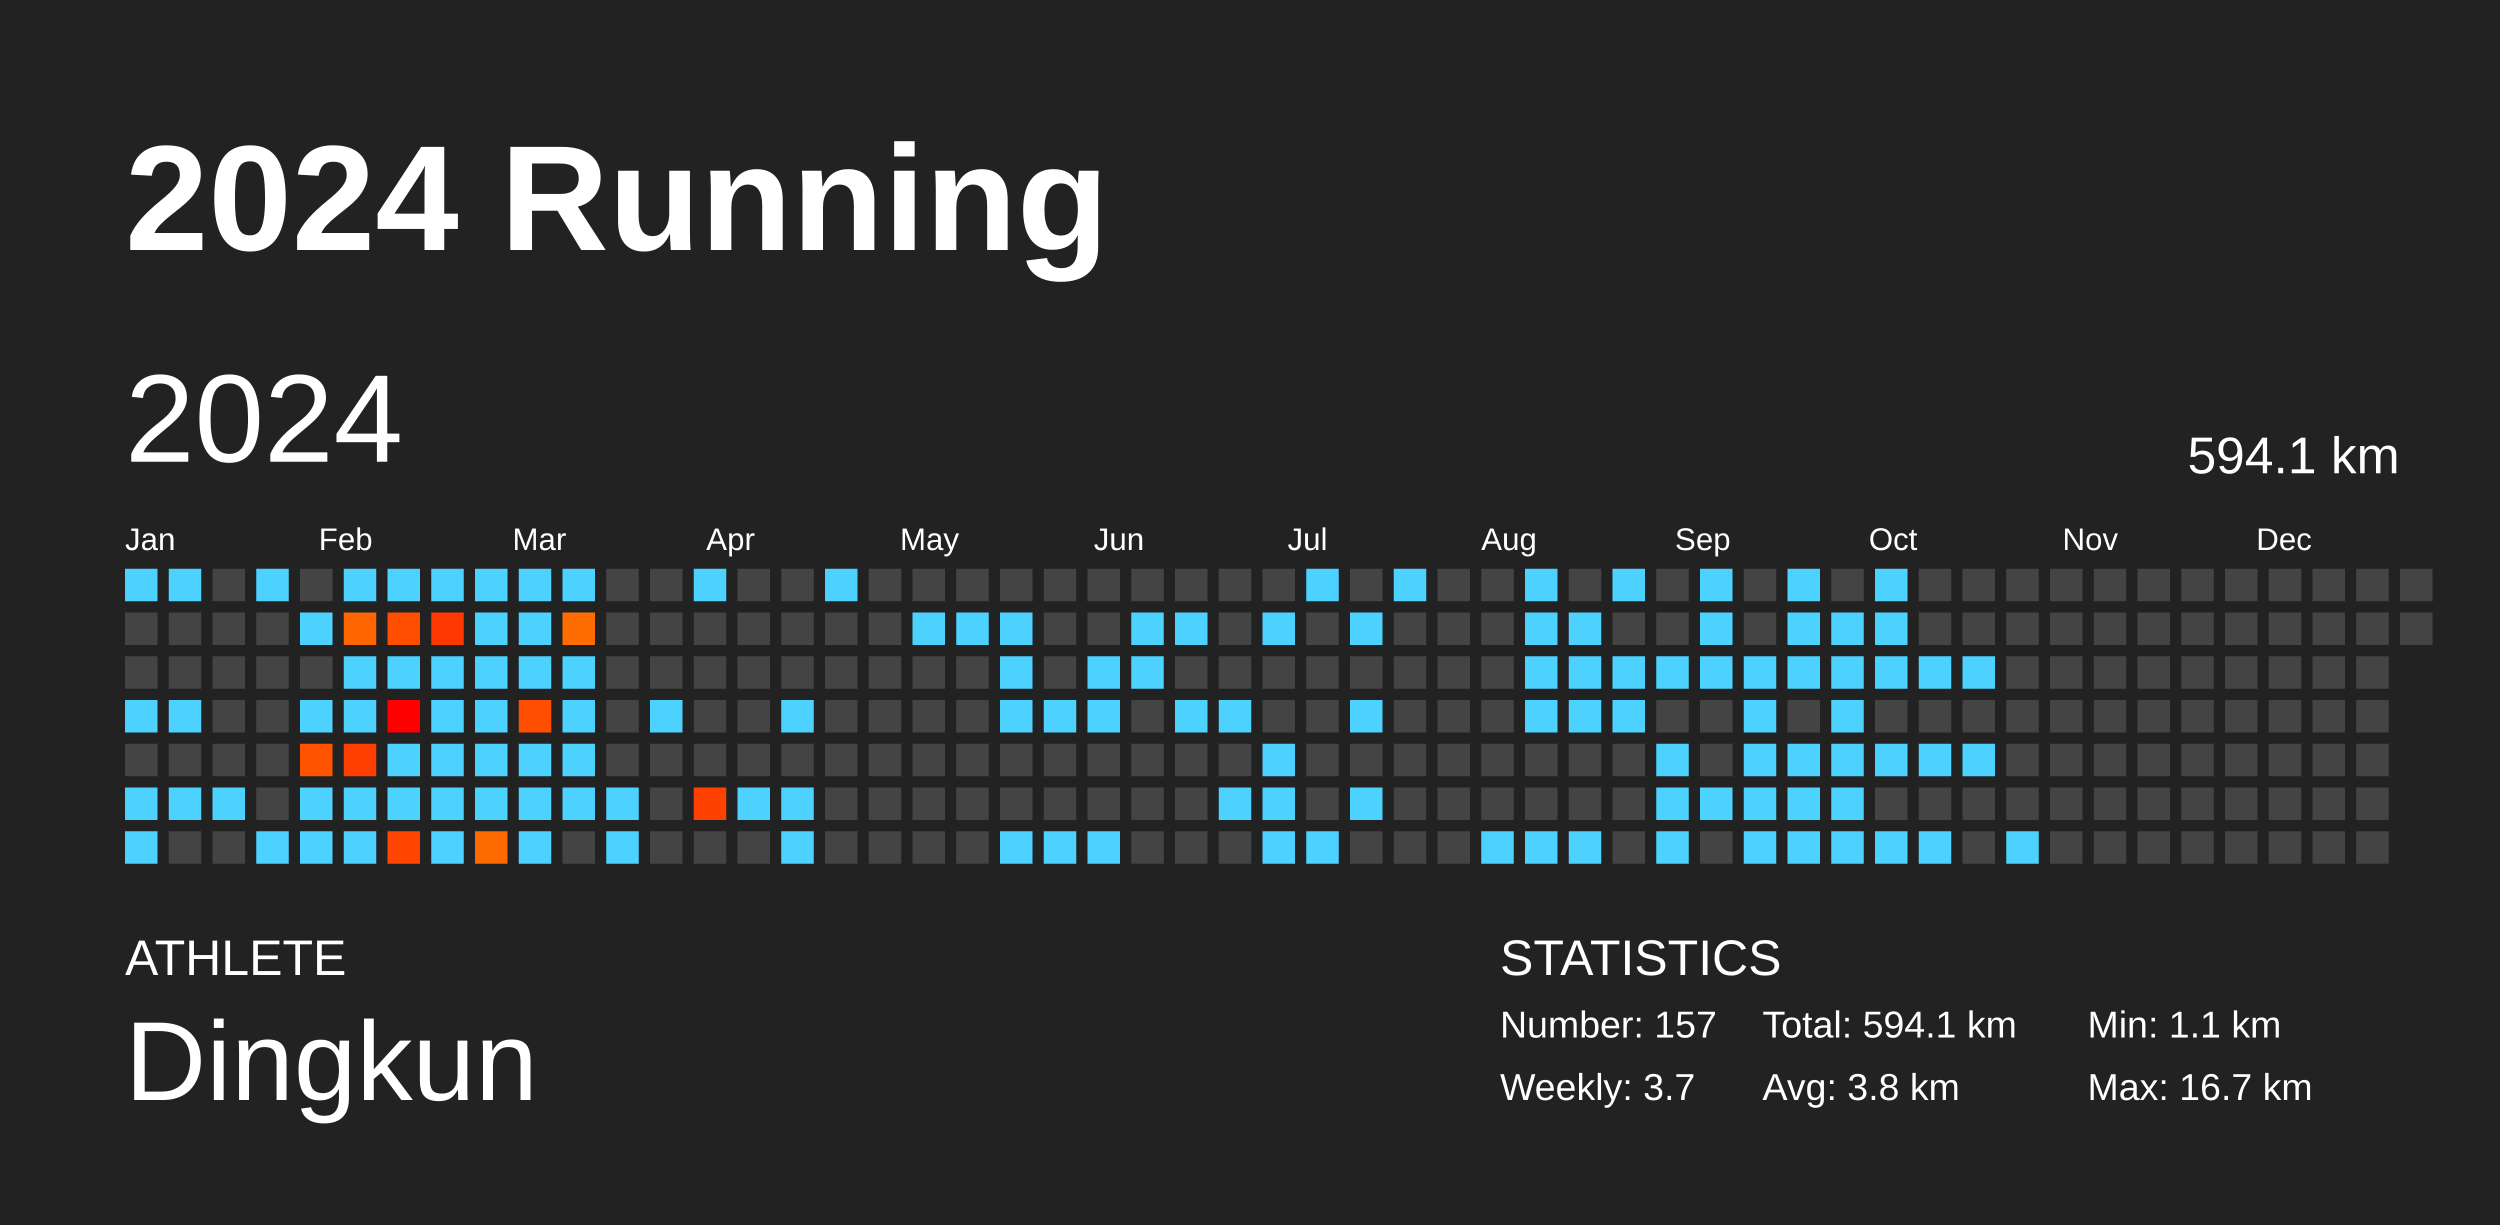
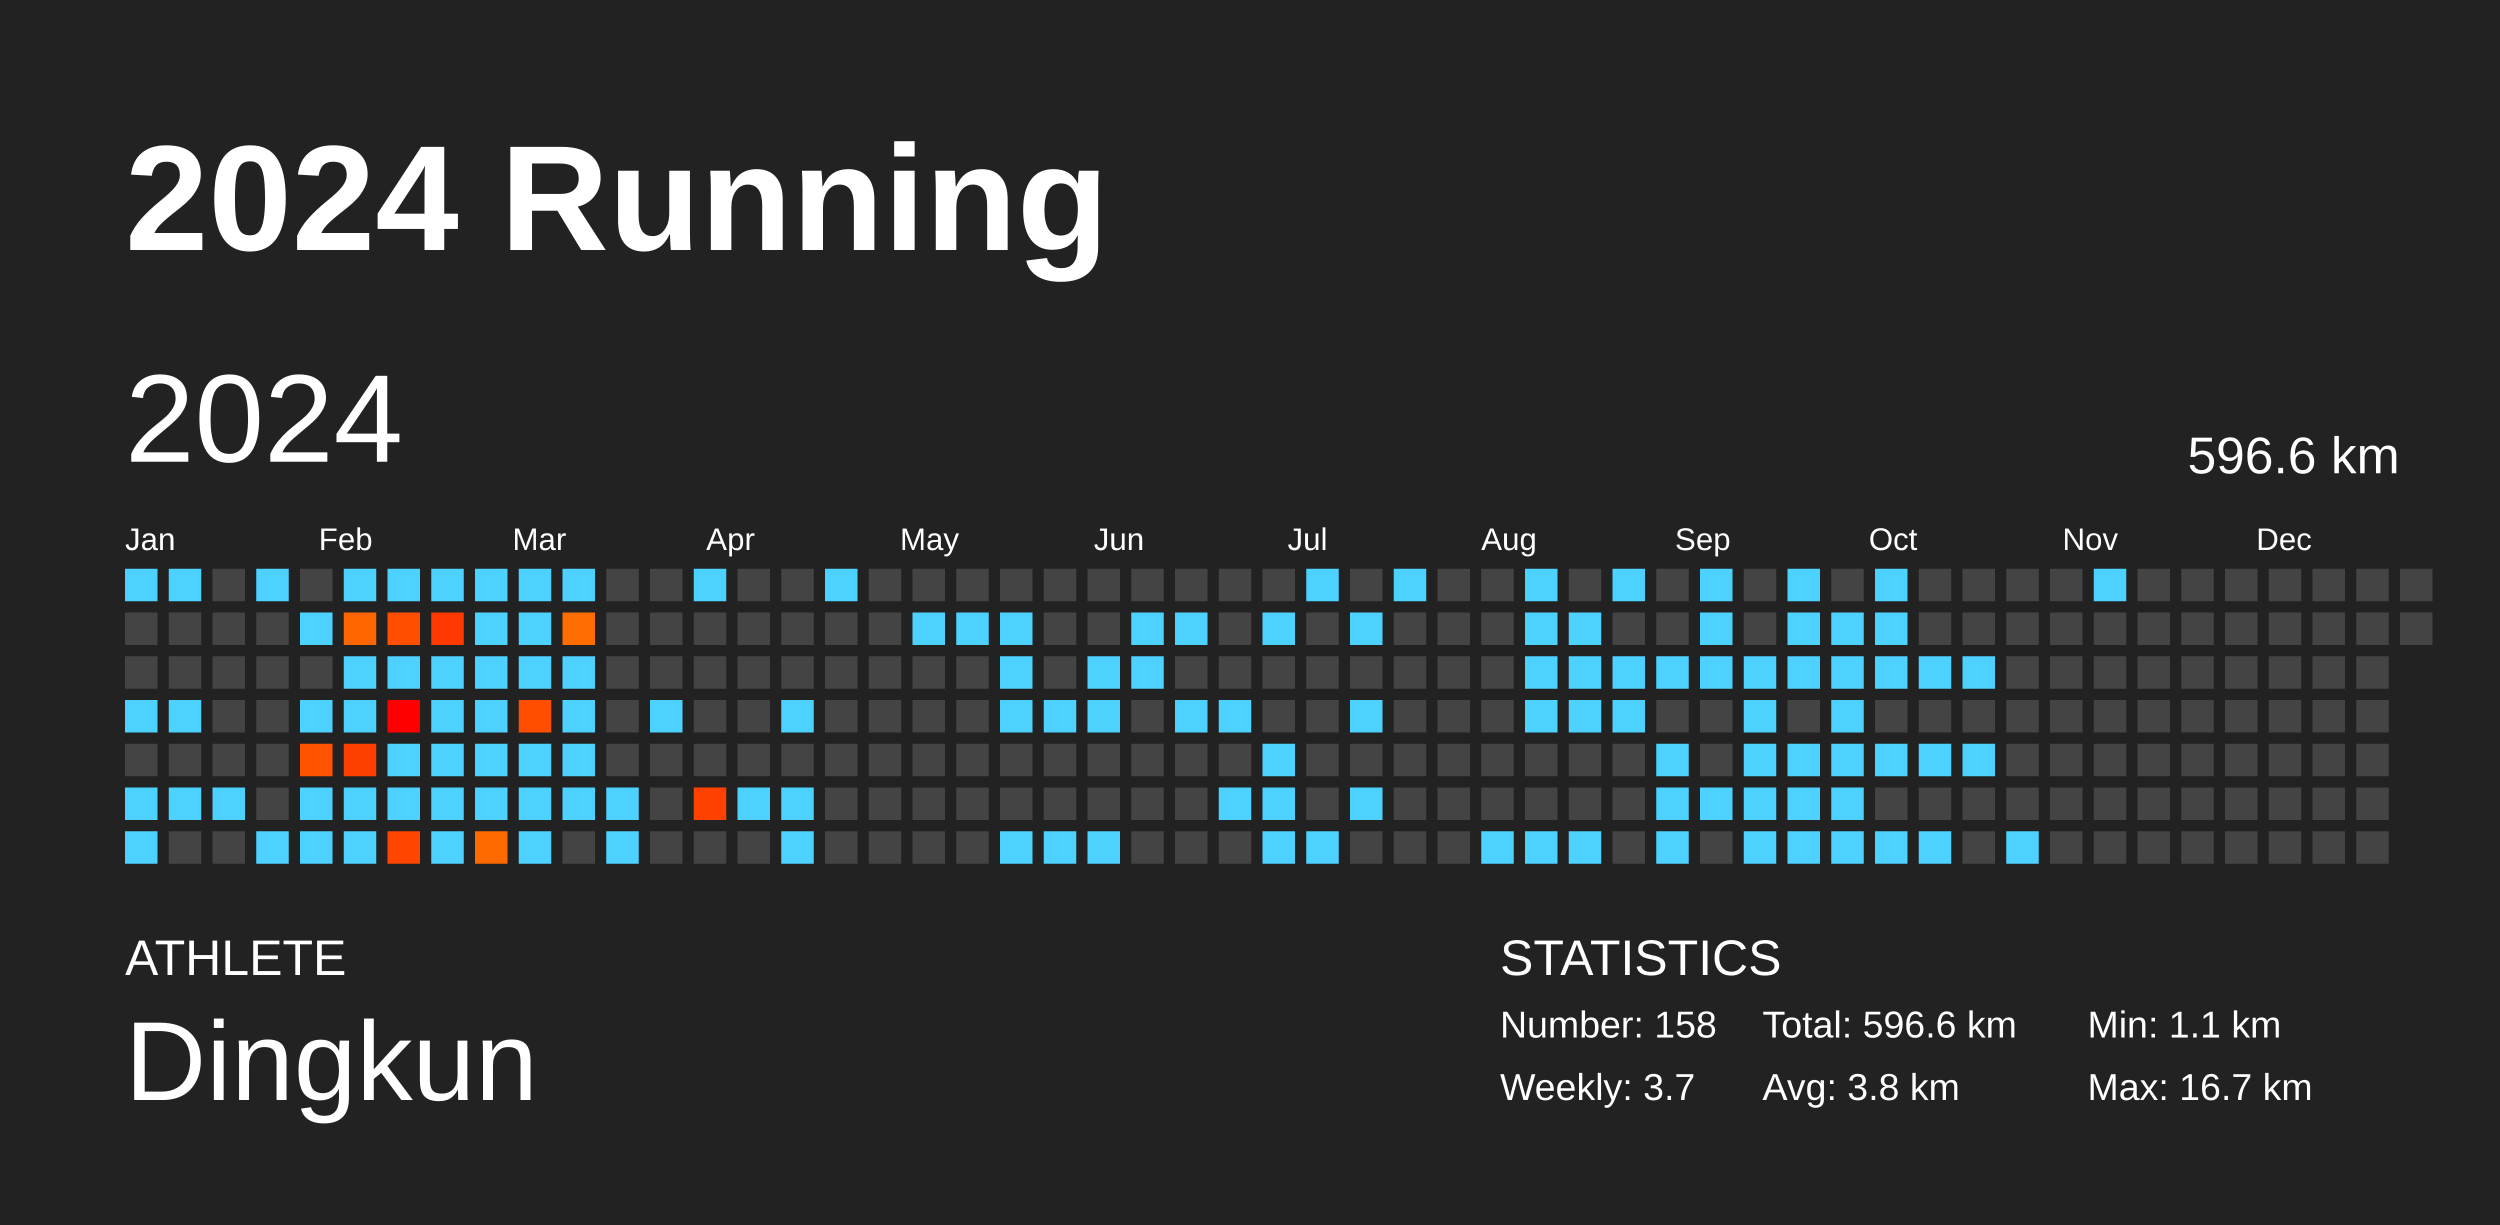
<svg xmlns="http://www.w3.org/2000/svg" baseProfile="full" height="98mm" version="1.1" viewBox="0,0,200,98" width="200mm">
  <defs />
  <rect fill="#222222" height="98" width="200" x="0" y="0" />
  <text fill="#FFFFFF" style="font-size:12px; font-family:Arial; font-weight:bold;" x="10" y="20">2024 Running</text>
  <text fill="#FFFFFF" style="font-size:4px; font-family:Arial" x="10" y="78">ATHLETE</text>
  <text fill="#FFFFFF" style="font-size:9px; font-family:Arial" x="10" y="88">Dingkun</text>
  <text fill="#FFFFFF" style="font-size:4px; font-family:Arial" x="120" y="78">STATISTICS</text>
-   <text fill="#FFFFFF" style="font-size:3px; font-family:Arial" x="120" y="83">Number: 157</text>
+   <text fill="#FFFFFF" style="font-size:3px; font-family:Arial" x="120" y="83">Number: 158</text>
  <text fill="#FFFFFF" style="font-size:3px; font-family:Arial" x="120" y="88">Weekly: 3.7</text>
-   <text fill="#FFFFFF" style="font-size:3px; font-family:Arial" x="141" y="83">Total: 594.1 km</text>
+   <text fill="#FFFFFF" style="font-size:3px; font-family:Arial" x="141" y="83">Total: 596.6 km</text>
  <text fill="#FFFFFF" style="font-size:3px; font-family:Arial" x="141" y="88">Avg: 3.8 km</text>
  <text fill="#FFFFFF" style="font-size:3px; font-family:Arial" x="167" y="83">Min: 1.1 km</text>
  <text fill="#FFFFFF" style="font-size:3px; font-family:Arial" x="167" y="88">Max: 16.7 km</text>
  <text dominant-baseline="hanging" fill="#FFFFFF" style="font-size:10.0px; font-family:Arial;" x="10" y="30">2024</text>
-   <text dominant-baseline="hanging" fill="#FFFFFF" style="font-size:4.125px; font-family:Arial;" x="175" y="35">594.1 km</text>
+   <text dominant-baseline="hanging" fill="#FFFFFF" style="font-size:4.125px; font-family:Arial;" x="175" y="35">596.6 km</text>
  <text fill="#FFFFFF" style="font-size:2.5px; font-family:Arial" x="10.0" y="44">Jan</text>
  <text fill="#FFFFFF" style="font-size:2.5px; font-family:Arial" x="25.5" y="44">Feb</text>
  <text fill="#FFFFFF" style="font-size:2.5px; font-family:Arial" x="41.0" y="44">Mar</text>
  <text fill="#FFFFFF" style="font-size:2.5px; font-family:Arial" x="56.5" y="44">Apr</text>
  <text fill="#FFFFFF" style="font-size:2.5px; font-family:Arial" x="72.0" y="44">May</text>
  <text fill="#FFFFFF" style="font-size:2.5px; font-family:Arial" x="87.5" y="44">Jun</text>
  <text fill="#FFFFFF" style="font-size:2.5px; font-family:Arial" x="103.0" y="44">Jul</text>
  <text fill="#FFFFFF" style="font-size:2.5px; font-family:Arial" x="118.5" y="44">Aug</text>
  <text fill="#FFFFFF" style="font-size:2.5px; font-family:Arial" x="134.0" y="44">Sep</text>
  <text fill="#FFFFFF" style="font-size:2.5px; font-family:Arial" x="149.5" y="44">Oct</text>
  <text fill="#FFFFFF" style="font-size:2.5px; font-family:Arial" x="165.0" y="44">Nov</text>
  <text fill="#FFFFFF" style="font-size:2.5px; font-family:Arial" x="180.5" y="44">Dec</text>
  <rect fill="#4dd2ff" height="2.6" width="2.6" x="10.0" y="45.5" />
  <rect fill="#444444" height="2.6" width="2.6" x="10.0" y="49.0" />
  <rect fill="#444444" height="2.6" width="2.6" x="10.0" y="52.5" />
  <rect fill="#4dd2ff" height="2.6" width="2.6" x="10.0" y="56.0" />
  <rect fill="#444444" height="2.6" width="2.6" x="10.0" y="59.5" />
  <rect fill="#4dd2ff" height="2.6" width="2.6" x="10.0" y="63.0" />
  <rect fill="#4dd2ff" height="2.6" width="2.6" x="10.0" y="66.5" />
  <rect fill="#4dd2ff" height="2.6" width="2.6" x="13.5" y="45.5" />
  <rect fill="#444444" height="2.6" width="2.6" x="13.5" y="49.0" />
  <rect fill="#444444" height="2.6" width="2.6" x="13.5" y="52.5" />
  <rect fill="#4dd2ff" height="2.6" width="2.6" x="13.5" y="56.0" />
  <rect fill="#444444" height="2.6" width="2.6" x="13.5" y="59.5" />
  <rect fill="#4dd2ff" height="2.6" width="2.6" x="13.5" y="63.0" />
  <rect fill="#444444" height="2.6" width="2.6" x="13.5" y="66.5" />
  <rect fill="#444444" height="2.6" width="2.6" x="17.0" y="45.5" />
  <rect fill="#444444" height="2.6" width="2.6" x="17.0" y="49.0" />
  <rect fill="#444444" height="2.6" width="2.6" x="17.0" y="52.5" />
  <rect fill="#444444" height="2.6" width="2.6" x="17.0" y="56.0" />
  <rect fill="#444444" height="2.6" width="2.6" x="17.0" y="59.5" />
  <rect fill="#4dd2ff" height="2.6" width="2.6" x="17.0" y="63.0" />
  <rect fill="#444444" height="2.6" width="2.6" x="17.0" y="66.5" />
  <rect fill="#4dd2ff" height="2.6" width="2.6" x="20.5" y="45.5" />
  <rect fill="#444444" height="2.6" width="2.6" x="20.5" y="49.0" />
  <rect fill="#444444" height="2.6" width="2.6" x="20.5" y="52.5" />
  <rect fill="#444444" height="2.6" width="2.6" x="20.5" y="56.0" />
  <rect fill="#444444" height="2.6" width="2.6" x="20.5" y="59.5" />
  <rect fill="#444444" height="2.6" width="2.6" x="20.5" y="63.0" />
  <rect fill="#4dd2ff" height="2.6" width="2.6" x="20.5" y="66.5" />
  <rect fill="#444444" height="2.6" width="2.6" x="24.0" y="45.5" />
  <rect fill="#4dd2ff" height="2.6" width="2.6" x="24.0" y="49.0" />
  <rect fill="#444444" height="2.6" width="2.6" x="24.0" y="52.5" />
  <rect fill="#4dd2ff" height="2.6" width="2.6" x="24.0" y="56.0" />
  <rect fill="#ff5300" height="2.6" width="2.6" x="24.0" y="59.5" />
  <rect fill="#4dd2ff" height="2.6" width="2.6" x="24.0" y="63.0" />
  <rect fill="#4dd2ff" height="2.6" width="2.6" x="24.0" y="66.5" />
  <rect fill="#4dd2ff" height="2.6" width="2.6" x="27.5" y="45.5" />
  <rect fill="#ff6600" height="2.6" width="2.6" x="27.5" y="49.0" />
  <rect fill="#4dd2ff" height="2.6" width="2.6" x="27.5" y="52.5" />
  <rect fill="#4dd2ff" height="2.6" width="2.6" x="27.5" y="56.0" />
  <rect fill="#ff3f00" height="2.6" width="2.6" x="27.5" y="59.5" />
  <rect fill="#4dd2ff" height="2.6" width="2.6" x="27.5" y="63.0" />
  <rect fill="#4dd2ff" height="2.6" width="2.6" x="27.5" y="66.5" />
  <rect fill="#4dd2ff" height="2.6" width="2.6" x="31.0" y="45.5" />
  <rect fill="#ff4e00" height="2.6" width="2.6" x="31.0" y="49.0" />
  <rect fill="#4dd2ff" height="2.6" width="2.6" x="31.0" y="52.5" />
  <rect fill="#ff0000" height="2.6" width="2.6" x="31.0" y="56.0" />
  <rect fill="#4dd2ff" height="2.6" width="2.6" x="31.0" y="59.5" />
  <rect fill="#4dd2ff" height="2.6" width="2.6" x="31.0" y="63.0" />
  <rect fill="#ff4500" height="2.6" width="2.6" x="31.0" y="66.5" />
  <rect fill="#4dd2ff" height="2.6" width="2.6" x="34.5" y="45.5" />
  <rect fill="#ff3900" height="2.6" width="2.6" x="34.5" y="49.0" />
  <rect fill="#4dd2ff" height="2.6" width="2.6" x="34.5" y="52.5" />
  <rect fill="#4dd2ff" height="2.6" width="2.6" x="34.5" y="56.0" />
  <rect fill="#4dd2ff" height="2.6" width="2.6" x="34.5" y="59.5" />
  <rect fill="#4dd2ff" height="2.6" width="2.6" x="34.5" y="63.0" />
  <rect fill="#4dd2ff" height="2.6" width="2.6" x="34.5" y="66.5" />
  <rect fill="#4dd2ff" height="2.6" width="2.6" x="38.0" y="45.5" />
  <rect fill="#4dd2ff" height="2.6" width="2.6" x="38.0" y="49.0" />
  <rect fill="#4dd2ff" height="2.6" width="2.6" x="38.0" y="52.5" />
  <rect fill="#4dd2ff" height="2.6" width="2.6" x="38.0" y="56.0" />
  <rect fill="#4dd2ff" height="2.6" width="2.6" x="38.0" y="59.5" />
  <rect fill="#4dd2ff" height="2.6" width="2.6" x="38.0" y="63.0" />
  <rect fill="#ff6a00" height="2.6" width="2.6" x="38.0" y="66.5" />
  <rect fill="#4dd2ff" height="2.6" width="2.6" x="41.5" y="45.5" />
  <rect fill="#4dd2ff" height="2.6" width="2.6" x="41.5" y="49.0" />
  <rect fill="#4dd2ff" height="2.6" width="2.6" x="41.5" y="52.5" />
  <rect fill="#ff4e00" height="2.6" width="2.6" x="41.5" y="56.0" />
  <rect fill="#4dd2ff" height="2.6" width="2.6" x="41.5" y="59.5" />
  <rect fill="#4dd2ff" height="2.6" width="2.6" x="41.5" y="63.0" />
  <rect fill="#4dd2ff" height="2.6" width="2.6" x="41.5" y="66.5" />
  <rect fill="#4dd2ff" height="2.6" width="2.6" x="45.0" y="45.5" />
  <rect fill="#ff6d00" height="2.6" width="2.6" x="45.0" y="49.0" />
  <rect fill="#4dd2ff" height="2.6" width="2.6" x="45.0" y="52.5" />
  <rect fill="#4dd2ff" height="2.6" width="2.6" x="45.0" y="56.0" />
  <rect fill="#4dd2ff" height="2.6" width="2.6" x="45.0" y="59.5" />
  <rect fill="#4dd2ff" height="2.6" width="2.6" x="45.0" y="63.0" />
  <rect fill="#444444" height="2.6" width="2.6" x="45.0" y="66.5" />
  <rect fill="#444444" height="2.6" width="2.6" x="48.5" y="45.5" />
  <rect fill="#444444" height="2.6" width="2.6" x="48.5" y="49.0" />
  <rect fill="#444444" height="2.6" width="2.6" x="48.5" y="52.5" />
  <rect fill="#444444" height="2.6" width="2.6" x="48.5" y="56.0" />
  <rect fill="#444444" height="2.6" width="2.6" x="48.5" y="59.5" />
  <rect fill="#4dd2ff" height="2.6" width="2.6" x="48.5" y="63.0" />
  <rect fill="#4dd2ff" height="2.6" width="2.6" x="48.5" y="66.5" />
  <rect fill="#444444" height="2.6" width="2.6" x="52.0" y="45.5" />
  <rect fill="#444444" height="2.6" width="2.6" x="52.0" y="49.0" />
  <rect fill="#444444" height="2.6" width="2.6" x="52.0" y="52.5" />
  <rect fill="#4dd2ff" height="2.6" width="2.6" x="52.0" y="56.0" />
  <rect fill="#444444" height="2.6" width="2.6" x="52.0" y="59.5" />
  <rect fill="#444444" height="2.6" width="2.6" x="52.0" y="63.0" />
  <rect fill="#444444" height="2.6" width="2.6" x="52.0" y="66.5" />
  <rect fill="#4dd2ff" height="2.6" width="2.6" x="55.5" y="45.5" />
  <rect fill="#444444" height="2.6" width="2.6" x="55.5" y="49.0" />
  <rect fill="#444444" height="2.6" width="2.6" x="55.5" y="52.5" />
  <rect fill="#444444" height="2.6" width="2.6" x="55.5" y="56.0" />
  <rect fill="#444444" height="2.6" width="2.6" x="55.5" y="59.5" />
  <rect fill="#ff4100" height="2.6" width="2.6" x="55.5" y="63.0" />
  <rect fill="#444444" height="2.6" width="2.6" x="55.5" y="66.5" />
  <rect fill="#444444" height="2.6" width="2.6" x="59.0" y="45.5" />
  <rect fill="#444444" height="2.6" width="2.6" x="59.0" y="49.0" />
  <rect fill="#444444" height="2.6" width="2.6" x="59.0" y="52.5" />
  <rect fill="#444444" height="2.6" width="2.6" x="59.0" y="56.0" />
  <rect fill="#444444" height="2.6" width="2.6" x="59.0" y="59.5" />
  <rect fill="#4dd2ff" height="2.6" width="2.6" x="59.0" y="63.0" />
  <rect fill="#444444" height="2.6" width="2.6" x="59.0" y="66.5" />
  <rect fill="#444444" height="2.6" width="2.6" x="62.5" y="45.5" />
  <rect fill="#444444" height="2.6" width="2.6" x="62.5" y="49.0" />
  <rect fill="#444444" height="2.6" width="2.6" x="62.5" y="52.5" />
  <rect fill="#4dd2ff" height="2.6" width="2.6" x="62.5" y="56.0" />
  <rect fill="#444444" height="2.6" width="2.6" x="62.5" y="59.5" />
  <rect fill="#4dd2ff" height="2.6" width="2.6" x="62.5" y="63.0" />
  <rect fill="#4dd2ff" height="2.6" width="2.6" x="62.5" y="66.5" />
  <rect fill="#4dd2ff" height="2.6" width="2.6" x="66.0" y="45.5" />
  <rect fill="#444444" height="2.6" width="2.6" x="66.0" y="49.0" />
  <rect fill="#444444" height="2.6" width="2.6" x="66.0" y="52.5" />
  <rect fill="#444444" height="2.6" width="2.6" x="66.0" y="56.0" />
  <rect fill="#444444" height="2.6" width="2.6" x="66.0" y="59.5" />
  <rect fill="#444444" height="2.6" width="2.6" x="66.0" y="63.0" />
  <rect fill="#444444" height="2.6" width="2.6" x="66.0" y="66.5" />
  <rect fill="#444444" height="2.6" width="2.6" x="69.5" y="45.5" />
  <rect fill="#444444" height="2.6" width="2.6" x="69.5" y="49.0" />
  <rect fill="#444444" height="2.6" width="2.6" x="69.5" y="52.5" />
  <rect fill="#444444" height="2.6" width="2.6" x="69.5" y="56.0" />
  <rect fill="#444444" height="2.6" width="2.6" x="69.5" y="59.5" />
  <rect fill="#444444" height="2.6" width="2.6" x="69.5" y="63.0" />
  <rect fill="#444444" height="2.6" width="2.6" x="69.5" y="66.5" />
  <rect fill="#444444" height="2.6" width="2.6" x="73.0" y="45.5" />
  <rect fill="#4dd2ff" height="2.6" width="2.6" x="73.0" y="49.0" />
  <rect fill="#444444" height="2.6" width="2.6" x="73.0" y="52.5" />
  <rect fill="#444444" height="2.6" width="2.6" x="73.0" y="56.0" />
  <rect fill="#444444" height="2.6" width="2.6" x="73.0" y="59.5" />
  <rect fill="#444444" height="2.6" width="2.6" x="73.0" y="63.0" />
  <rect fill="#444444" height="2.6" width="2.6" x="73.0" y="66.5" />
  <rect fill="#444444" height="2.6" width="2.6" x="76.5" y="45.5" />
  <rect fill="#4dd2ff" height="2.6" width="2.6" x="76.5" y="49.0" />
  <rect fill="#444444" height="2.6" width="2.6" x="76.5" y="52.5" />
  <rect fill="#444444" height="2.6" width="2.6" x="76.5" y="56.0" />
  <rect fill="#444444" height="2.6" width="2.6" x="76.5" y="59.5" />
  <rect fill="#444444" height="2.6" width="2.6" x="76.5" y="63.0" />
  <rect fill="#444444" height="2.6" width="2.6" x="76.5" y="66.5" />
  <rect fill="#444444" height="2.6" width="2.6" x="80.0" y="45.5" />
  <rect fill="#4dd2ff" height="2.6" width="2.6" x="80.0" y="49.0" />
  <rect fill="#4dd2ff" height="2.6" width="2.6" x="80.0" y="52.5" />
  <rect fill="#4dd2ff" height="2.6" width="2.6" x="80.0" y="56.0" />
  <rect fill="#444444" height="2.6" width="2.6" x="80.0" y="59.5" />
  <rect fill="#444444" height="2.6" width="2.6" x="80.0" y="63.0" />
  <rect fill="#4dd2ff" height="2.6" width="2.6" x="80.0" y="66.5" />
  <rect fill="#444444" height="2.6" width="2.6" x="83.5" y="45.5" />
  <rect fill="#444444" height="2.6" width="2.6" x="83.5" y="49.0" />
  <rect fill="#444444" height="2.6" width="2.6" x="83.5" y="52.5" />
  <rect fill="#4dd2ff" height="2.6" width="2.6" x="83.5" y="56.0" />
  <rect fill="#444444" height="2.6" width="2.6" x="83.5" y="59.5" />
  <rect fill="#444444" height="2.6" width="2.6" x="83.5" y="63.0" />
  <rect fill="#4dd2ff" height="2.6" width="2.6" x="83.5" y="66.5" />
  <rect fill="#444444" height="2.6" width="2.6" x="87.0" y="45.5" />
  <rect fill="#444444" height="2.6" width="2.6" x="87.0" y="49.0" />
  <rect fill="#4dd2ff" height="2.6" width="2.6" x="87.0" y="52.5" />
  <rect fill="#4dd2ff" height="2.6" width="2.6" x="87.0" y="56.0" />
  <rect fill="#444444" height="2.6" width="2.6" x="87.0" y="59.5" />
  <rect fill="#444444" height="2.6" width="2.6" x="87.0" y="63.0" />
  <rect fill="#4dd2ff" height="2.6" width="2.6" x="87.0" y="66.5" />
  <rect fill="#444444" height="2.6" width="2.6" x="90.5" y="45.5" />
  <rect fill="#4dd2ff" height="2.6" width="2.6" x="90.5" y="49.0" />
  <rect fill="#4dd2ff" height="2.6" width="2.6" x="90.5" y="52.5" />
  <rect fill="#444444" height="2.6" width="2.6" x="90.5" y="56.0" />
  <rect fill="#444444" height="2.6" width="2.6" x="90.5" y="59.5" />
  <rect fill="#444444" height="2.6" width="2.6" x="90.5" y="63.0" />
  <rect fill="#444444" height="2.6" width="2.6" x="90.5" y="66.5" />
  <rect fill="#444444" height="2.6" width="2.6" x="94.0" y="45.5" />
  <rect fill="#4dd2ff" height="2.6" width="2.6" x="94.0" y="49.0" />
  <rect fill="#444444" height="2.6" width="2.6" x="94.0" y="52.5" />
  <rect fill="#4dd2ff" height="2.6" width="2.6" x="94.0" y="56.0" />
  <rect fill="#444444" height="2.6" width="2.6" x="94.0" y="59.5" />
  <rect fill="#444444" height="2.6" width="2.6" x="94.0" y="63.0" />
  <rect fill="#444444" height="2.6" width="2.6" x="94.0" y="66.5" />
  <rect fill="#444444" height="2.6" width="2.6" x="97.5" y="45.5" />
  <rect fill="#444444" height="2.6" width="2.6" x="97.5" y="49.0" />
  <rect fill="#444444" height="2.6" width="2.6" x="97.5" y="52.5" />
  <rect fill="#4dd2ff" height="2.6" width="2.6" x="97.5" y="56.0" />
  <rect fill="#444444" height="2.6" width="2.6" x="97.5" y="59.5" />
  <rect fill="#4dd2ff" height="2.6" width="2.6" x="97.5" y="63.0" />
  <rect fill="#444444" height="2.6" width="2.6" x="97.5" y="66.5" />
  <rect fill="#444444" height="2.6" width="2.6" x="101.0" y="45.5" />
  <rect fill="#4dd2ff" height="2.6" width="2.6" x="101.0" y="49.0" />
  <rect fill="#444444" height="2.6" width="2.6" x="101.0" y="52.5" />
  <rect fill="#444444" height="2.6" width="2.6" x="101.0" y="56.0" />
  <rect fill="#4dd2ff" height="2.6" width="2.6" x="101.0" y="59.5" />
  <rect fill="#4dd2ff" height="2.6" width="2.6" x="101.0" y="63.0" />
  <rect fill="#4dd2ff" height="2.6" width="2.6" x="101.0" y="66.5" />
  <rect fill="#4dd2ff" height="2.6" width="2.6" x="104.5" y="45.5" />
  <rect fill="#444444" height="2.6" width="2.6" x="104.5" y="49.0" />
  <rect fill="#444444" height="2.6" width="2.6" x="104.5" y="52.5" />
  <rect fill="#444444" height="2.6" width="2.6" x="104.5" y="56.0" />
  <rect fill="#444444" height="2.6" width="2.6" x="104.5" y="59.5" />
  <rect fill="#444444" height="2.6" width="2.6" x="104.5" y="63.0" />
  <rect fill="#4dd2ff" height="2.6" width="2.6" x="104.5" y="66.5" />
  <rect fill="#444444" height="2.6" width="2.6" x="108.0" y="45.5" />
  <rect fill="#4dd2ff" height="2.6" width="2.6" x="108.0" y="49.0" />
  <rect fill="#444444" height="2.6" width="2.6" x="108.0" y="52.5" />
  <rect fill="#4dd2ff" height="2.6" width="2.6" x="108.0" y="56.0" />
  <rect fill="#444444" height="2.6" width="2.6" x="108.0" y="59.5" />
  <rect fill="#4dd2ff" height="2.6" width="2.6" x="108.0" y="63.0" />
  <rect fill="#444444" height="2.6" width="2.6" x="108.0" y="66.5" />
  <rect fill="#4dd2ff" height="2.6" width="2.6" x="111.5" y="45.5" />
  <rect fill="#444444" height="2.6" width="2.6" x="111.5" y="49.0" />
  <rect fill="#444444" height="2.6" width="2.6" x="111.5" y="52.5" />
  <rect fill="#444444" height="2.6" width="2.6" x="111.5" y="56.0" />
  <rect fill="#444444" height="2.6" width="2.6" x="111.5" y="59.5" />
  <rect fill="#444444" height="2.6" width="2.6" x="111.5" y="63.0" />
  <rect fill="#444444" height="2.6" width="2.6" x="111.5" y="66.5" />
  <rect fill="#444444" height="2.6" width="2.6" x="115.0" y="45.5" />
  <rect fill="#444444" height="2.6" width="2.6" x="115.0" y="49.0" />
  <rect fill="#444444" height="2.6" width="2.6" x="115.0" y="52.5" />
  <rect fill="#444444" height="2.6" width="2.6" x="115.0" y="56.0" />
  <rect fill="#444444" height="2.6" width="2.6" x="115.0" y="59.5" />
  <rect fill="#444444" height="2.6" width="2.6" x="115.0" y="63.0" />
  <rect fill="#444444" height="2.6" width="2.6" x="115.0" y="66.5" />
  <rect fill="#444444" height="2.6" width="2.6" x="118.5" y="45.5" />
  <rect fill="#444444" height="2.6" width="2.6" x="118.5" y="49.0" />
  <rect fill="#444444" height="2.6" width="2.6" x="118.5" y="52.5" />
  <rect fill="#444444" height="2.6" width="2.6" x="118.5" y="56.0" />
  <rect fill="#444444" height="2.6" width="2.6" x="118.5" y="59.5" />
  <rect fill="#444444" height="2.6" width="2.6" x="118.5" y="63.0" />
  <rect fill="#4dd2ff" height="2.6" width="2.6" x="118.5" y="66.5" />
  <rect fill="#4dd2ff" height="2.6" width="2.6" x="122.0" y="45.5" />
  <rect fill="#4dd2ff" height="2.6" width="2.6" x="122.0" y="49.0" />
  <rect fill="#4dd2ff" height="2.6" width="2.6" x="122.0" y="52.5" />
  <rect fill="#4dd2ff" height="2.6" width="2.6" x="122.0" y="56.0" />
  <rect fill="#444444" height="2.6" width="2.6" x="122.0" y="59.5" />
  <rect fill="#444444" height="2.6" width="2.6" x="122.0" y="63.0" />
  <rect fill="#4dd2ff" height="2.6" width="2.6" x="122.0" y="66.5" />
  <rect fill="#444444" height="2.6" width="2.6" x="125.5" y="45.5" />
  <rect fill="#4dd2ff" height="2.6" width="2.6" x="125.5" y="49.0" />
  <rect fill="#4dd2ff" height="2.6" width="2.6" x="125.5" y="52.5" />
  <rect fill="#4dd2ff" height="2.6" width="2.6" x="125.5" y="56.0" />
  <rect fill="#444444" height="2.6" width="2.6" x="125.5" y="59.5" />
  <rect fill="#444444" height="2.6" width="2.6" x="125.5" y="63.0" />
  <rect fill="#4dd2ff" height="2.6" width="2.6" x="125.5" y="66.5" />
  <rect fill="#4dd2ff" height="2.6" width="2.6" x="129.0" y="45.5" />
  <rect fill="#444444" height="2.6" width="2.6" x="129.0" y="49.0" />
  <rect fill="#4dd2ff" height="2.6" width="2.6" x="129.0" y="52.5" />
  <rect fill="#4dd2ff" height="2.6" width="2.6" x="129.0" y="56.0" />
  <rect fill="#444444" height="2.6" width="2.6" x="129.0" y="59.5" />
  <rect fill="#444444" height="2.6" width="2.6" x="129.0" y="63.0" />
  <rect fill="#444444" height="2.6" width="2.6" x="129.0" y="66.5" />
  <rect fill="#444444" height="2.6" width="2.6" x="132.5" y="45.5" />
  <rect fill="#444444" height="2.6" width="2.6" x="132.5" y="49.0" />
  <rect fill="#4dd2ff" height="2.6" width="2.6" x="132.5" y="52.5" />
  <rect fill="#444444" height="2.6" width="2.6" x="132.5" y="56.0" />
  <rect fill="#4dd2ff" height="2.6" width="2.6" x="132.5" y="59.5" />
  <rect fill="#4dd2ff" height="2.6" width="2.6" x="132.5" y="63.0" />
  <rect fill="#4dd2ff" height="2.6" width="2.6" x="132.5" y="66.5" />
  <rect fill="#4dd2ff" height="2.6" width="2.6" x="136.0" y="45.5" />
  <rect fill="#4dd2ff" height="2.6" width="2.6" x="136.0" y="49.0" />
  <rect fill="#4dd2ff" height="2.6" width="2.6" x="136.0" y="52.5" />
  <rect fill="#444444" height="2.6" width="2.6" x="136.0" y="56.0" />
  <rect fill="#444444" height="2.6" width="2.6" x="136.0" y="59.5" />
  <rect fill="#4dd2ff" height="2.6" width="2.6" x="136.0" y="63.0" />
  <rect fill="#444444" height="2.6" width="2.6" x="136.0" y="66.5" />
  <rect fill="#444444" height="2.6" width="2.6" x="139.5" y="45.5" />
  <rect fill="#444444" height="2.6" width="2.6" x="139.5" y="49.0" />
  <rect fill="#4dd2ff" height="2.6" width="2.6" x="139.5" y="52.5" />
  <rect fill="#4dd2ff" height="2.6" width="2.6" x="139.5" y="56.0" />
  <rect fill="#4dd2ff" height="2.6" width="2.6" x="139.5" y="59.5" />
  <rect fill="#4dd2ff" height="2.6" width="2.6" x="139.5" y="63.0" />
  <rect fill="#4dd2ff" height="2.6" width="2.6" x="139.5" y="66.5" />
  <rect fill="#4dd2ff" height="2.6" width="2.6" x="143.0" y="45.5" />
  <rect fill="#4dd2ff" height="2.6" width="2.6" x="143.0" y="49.0" />
  <rect fill="#4dd2ff" height="2.6" width="2.6" x="143.0" y="52.5" />
  <rect fill="#444444" height="2.6" width="2.6" x="143.0" y="56.0" />
  <rect fill="#4dd2ff" height="2.6" width="2.6" x="143.0" y="59.5" />
  <rect fill="#4dd2ff" height="2.6" width="2.6" x="143.0" y="63.0" />
  <rect fill="#4dd2ff" height="2.6" width="2.6" x="143.0" y="66.5" />
  <rect fill="#444444" height="2.6" width="2.6" x="146.5" y="45.5" />
  <rect fill="#4dd2ff" height="2.6" width="2.6" x="146.5" y="49.0" />
  <rect fill="#4dd2ff" height="2.6" width="2.6" x="146.5" y="52.5" />
  <rect fill="#4dd2ff" height="2.6" width="2.6" x="146.5" y="56.0" />
  <rect fill="#4dd2ff" height="2.6" width="2.6" x="146.5" y="59.5" />
  <rect fill="#4dd2ff" height="2.6" width="2.6" x="146.5" y="63.0" />
  <rect fill="#4dd2ff" height="2.6" width="2.6" x="146.5" y="66.5" />
  <rect fill="#4dd2ff" height="2.6" width="2.6" x="150.0" y="45.5" />
  <rect fill="#4dd2ff" height="2.6" width="2.6" x="150.0" y="49.0" />
  <rect fill="#4dd2ff" height="2.6" width="2.6" x="150.0" y="52.5" />
  <rect fill="#444444" height="2.6" width="2.6" x="150.0" y="56.0" />
  <rect fill="#4dd2ff" height="2.6" width="2.6" x="150.0" y="59.5" />
  <rect fill="#444444" height="2.6" width="2.6" x="150.0" y="63.0" />
  <rect fill="#4dd2ff" height="2.6" width="2.6" x="150.0" y="66.5" />
  <rect fill="#444444" height="2.6" width="2.6" x="153.5" y="45.5" />
  <rect fill="#444444" height="2.6" width="2.6" x="153.5" y="49.0" />
  <rect fill="#4dd2ff" height="2.6" width="2.6" x="153.5" y="52.5" />
  <rect fill="#444444" height="2.6" width="2.6" x="153.5" y="56.0" />
  <rect fill="#4dd2ff" height="2.6" width="2.6" x="153.5" y="59.5" />
  <rect fill="#444444" height="2.6" width="2.6" x="153.5" y="63.0" />
  <rect fill="#4dd2ff" height="2.6" width="2.6" x="153.5" y="66.5" />
  <rect fill="#444444" height="2.6" width="2.6" x="157.0" y="45.5" />
  <rect fill="#444444" height="2.6" width="2.6" x="157.0" y="49.0" />
  <rect fill="#4dd2ff" height="2.6" width="2.6" x="157.0" y="52.5" />
  <rect fill="#444444" height="2.6" width="2.6" x="157.0" y="56.0" />
  <rect fill="#4dd2ff" height="2.6" width="2.6" x="157.0" y="59.5" />
  <rect fill="#444444" height="2.6" width="2.6" x="157.0" y="63.0" />
  <rect fill="#444444" height="2.6" width="2.6" x="157.0" y="66.5" />
  <rect fill="#444444" height="2.6" width="2.6" x="160.5" y="45.5" />
  <rect fill="#444444" height="2.6" width="2.6" x="160.5" y="49.0" />
  <rect fill="#444444" height="2.6" width="2.6" x="160.5" y="52.5" />
  <rect fill="#444444" height="2.6" width="2.6" x="160.5" y="56.0" />
  <rect fill="#444444" height="2.6" width="2.6" x="160.5" y="59.5" />
  <rect fill="#444444" height="2.6" width="2.6" x="160.5" y="63.0" />
  <rect fill="#4dd2ff" height="2.6" width="2.6" x="160.5" y="66.5" />
  <rect fill="#444444" height="2.6" width="2.6" x="164.0" y="45.5" />
  <rect fill="#444444" height="2.6" width="2.6" x="164.0" y="49.0" />
  <rect fill="#444444" height="2.6" width="2.6" x="164.0" y="52.5" />
  <rect fill="#444444" height="2.6" width="2.6" x="164.0" y="56.0" />
  <rect fill="#444444" height="2.6" width="2.6" x="164.0" y="59.5" />
  <rect fill="#444444" height="2.6" width="2.6" x="164.0" y="63.0" />
  <rect fill="#444444" height="2.6" width="2.6" x="164.0" y="66.5" />
-   <rect fill="#444444" height="2.6" width="2.6" x="167.5" y="45.5" />
+   <rect fill="#4dd2ff" height="2.6" width="2.6" x="167.5" y="45.5" />
  <rect fill="#444444" height="2.6" width="2.6" x="167.5" y="49.0" />
  <rect fill="#444444" height="2.6" width="2.6" x="167.5" y="52.5" />
  <rect fill="#444444" height="2.6" width="2.6" x="167.5" y="56.0" />
  <rect fill="#444444" height="2.6" width="2.6" x="167.5" y="59.5" />
  <rect fill="#444444" height="2.6" width="2.6" x="167.5" y="63.0" />
  <rect fill="#444444" height="2.6" width="2.6" x="167.5" y="66.5" />
  <rect fill="#444444" height="2.6" width="2.6" x="171.0" y="45.5" />
  <rect fill="#444444" height="2.6" width="2.6" x="171.0" y="49.0" />
  <rect fill="#444444" height="2.6" width="2.6" x="171.0" y="52.5" />
  <rect fill="#444444" height="2.6" width="2.6" x="171.0" y="56.0" />
  <rect fill="#444444" height="2.6" width="2.6" x="171.0" y="59.5" />
  <rect fill="#444444" height="2.6" width="2.6" x="171.0" y="63.0" />
  <rect fill="#444444" height="2.6" width="2.6" x="171.0" y="66.5" />
  <rect fill="#444444" height="2.6" width="2.6" x="174.5" y="45.5" />
  <rect fill="#444444" height="2.6" width="2.6" x="174.5" y="49.0" />
  <rect fill="#444444" height="2.6" width="2.6" x="174.5" y="52.5" />
  <rect fill="#444444" height="2.6" width="2.6" x="174.5" y="56.0" />
  <rect fill="#444444" height="2.6" width="2.6" x="174.5" y="59.5" />
  <rect fill="#444444" height="2.6" width="2.6" x="174.5" y="63.0" />
  <rect fill="#444444" height="2.6" width="2.6" x="174.5" y="66.5" />
  <rect fill="#444444" height="2.6" width="2.6" x="178.0" y="45.5" />
  <rect fill="#444444" height="2.6" width="2.6" x="178.0" y="49.0" />
  <rect fill="#444444" height="2.6" width="2.6" x="178.0" y="52.5" />
  <rect fill="#444444" height="2.6" width="2.6" x="178.0" y="56.0" />
  <rect fill="#444444" height="2.6" width="2.6" x="178.0" y="59.5" />
  <rect fill="#444444" height="2.6" width="2.6" x="178.0" y="63.0" />
  <rect fill="#444444" height="2.6" width="2.6" x="178.0" y="66.5" />
  <rect fill="#444444" height="2.6" width="2.6" x="181.5" y="45.5" />
  <rect fill="#444444" height="2.6" width="2.6" x="181.5" y="49.0" />
  <rect fill="#444444" height="2.6" width="2.6" x="181.5" y="52.5" />
  <rect fill="#444444" height="2.6" width="2.6" x="181.5" y="56.0" />
  <rect fill="#444444" height="2.6" width="2.6" x="181.5" y="59.5" />
  <rect fill="#444444" height="2.6" width="2.6" x="181.5" y="63.0" />
  <rect fill="#444444" height="2.6" width="2.6" x="181.5" y="66.5" />
  <rect fill="#444444" height="2.6" width="2.6" x="185.0" y="45.5" />
  <rect fill="#444444" height="2.6" width="2.6" x="185.0" y="49.0" />
  <rect fill="#444444" height="2.6" width="2.6" x="185.0" y="52.5" />
  <rect fill="#444444" height="2.6" width="2.6" x="185.0" y="56.0" />
  <rect fill="#444444" height="2.6" width="2.6" x="185.0" y="59.5" />
  <rect fill="#444444" height="2.6" width="2.6" x="185.0" y="63.0" />
  <rect fill="#444444" height="2.6" width="2.6" x="185.0" y="66.5" />
  <rect fill="#444444" height="2.6" width="2.6" x="188.5" y="45.5" />
  <rect fill="#444444" height="2.6" width="2.6" x="188.5" y="49.0" />
  <rect fill="#444444" height="2.6" width="2.6" x="188.5" y="52.5" />
  <rect fill="#444444" height="2.6" width="2.6" x="188.5" y="56.0" />
  <rect fill="#444444" height="2.6" width="2.6" x="188.5" y="59.5" />
  <rect fill="#444444" height="2.6" width="2.6" x="188.5" y="63.0" />
  <rect fill="#444444" height="2.6" width="2.6" x="188.5" y="66.5" />
  <rect fill="#444444" height="2.6" width="2.6" x="192.0" y="45.5" />
  <rect fill="#444444" height="2.6" width="2.6" x="192.0" y="49.0" />
</svg>
